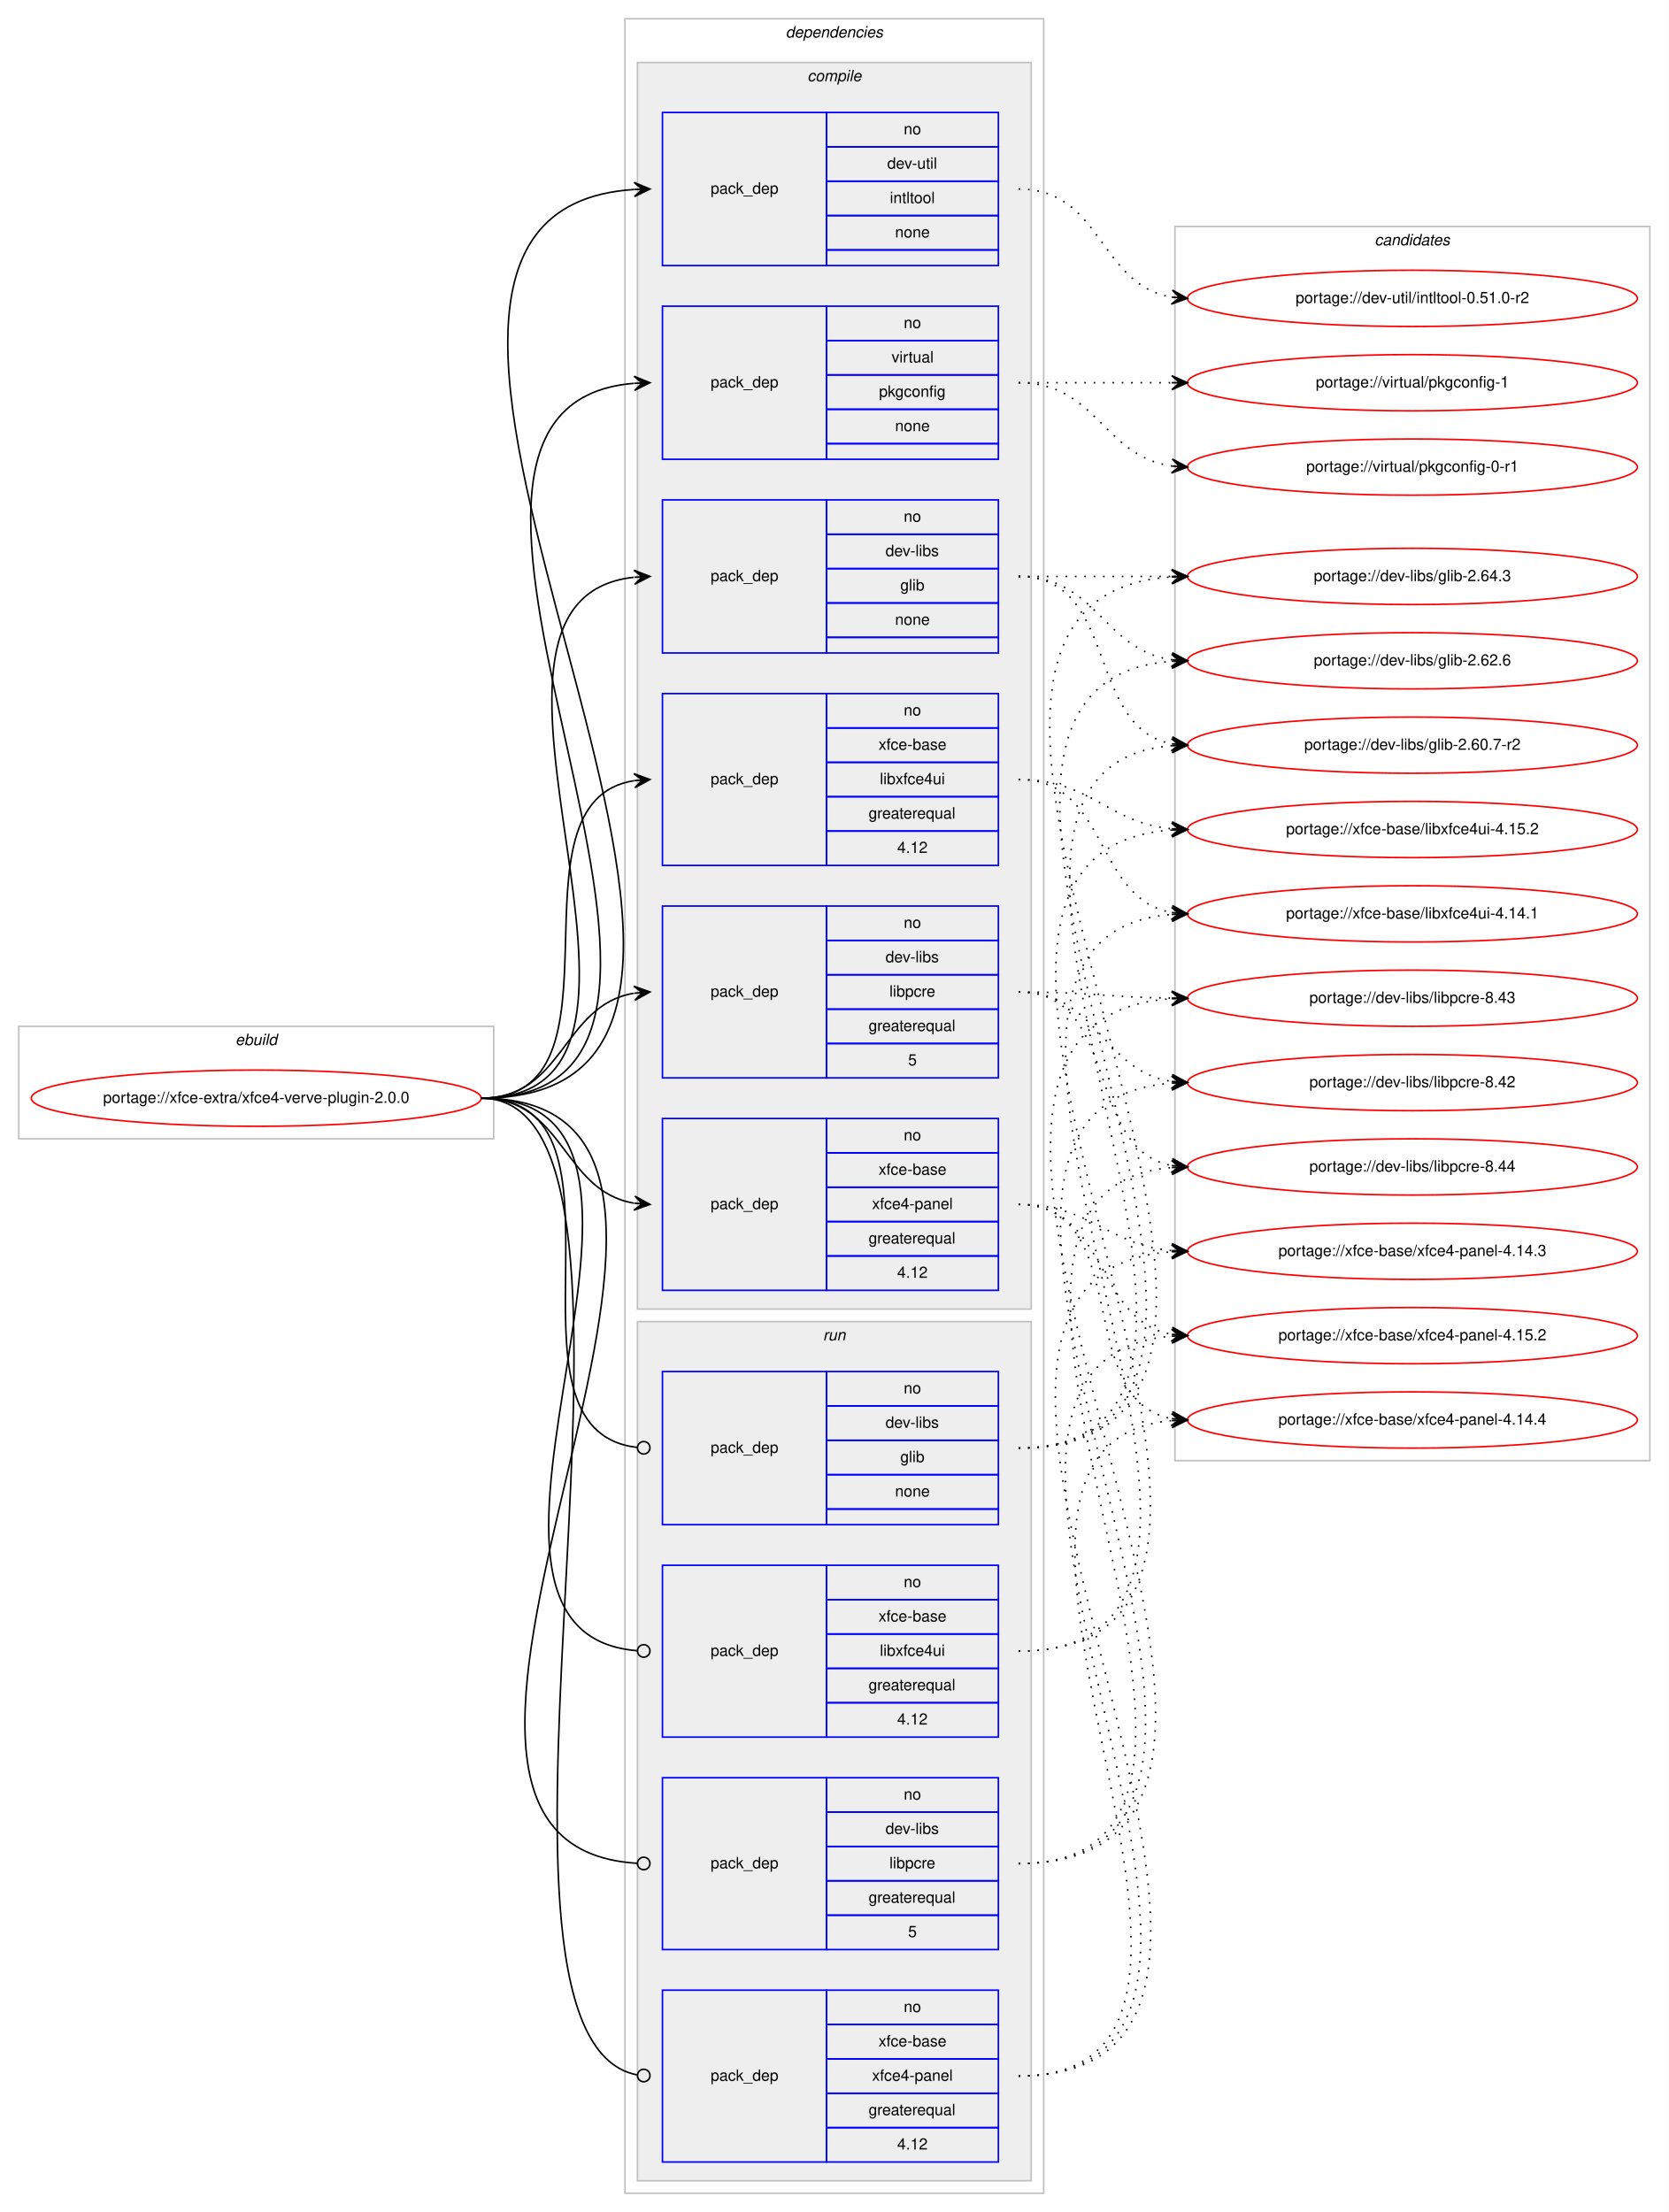
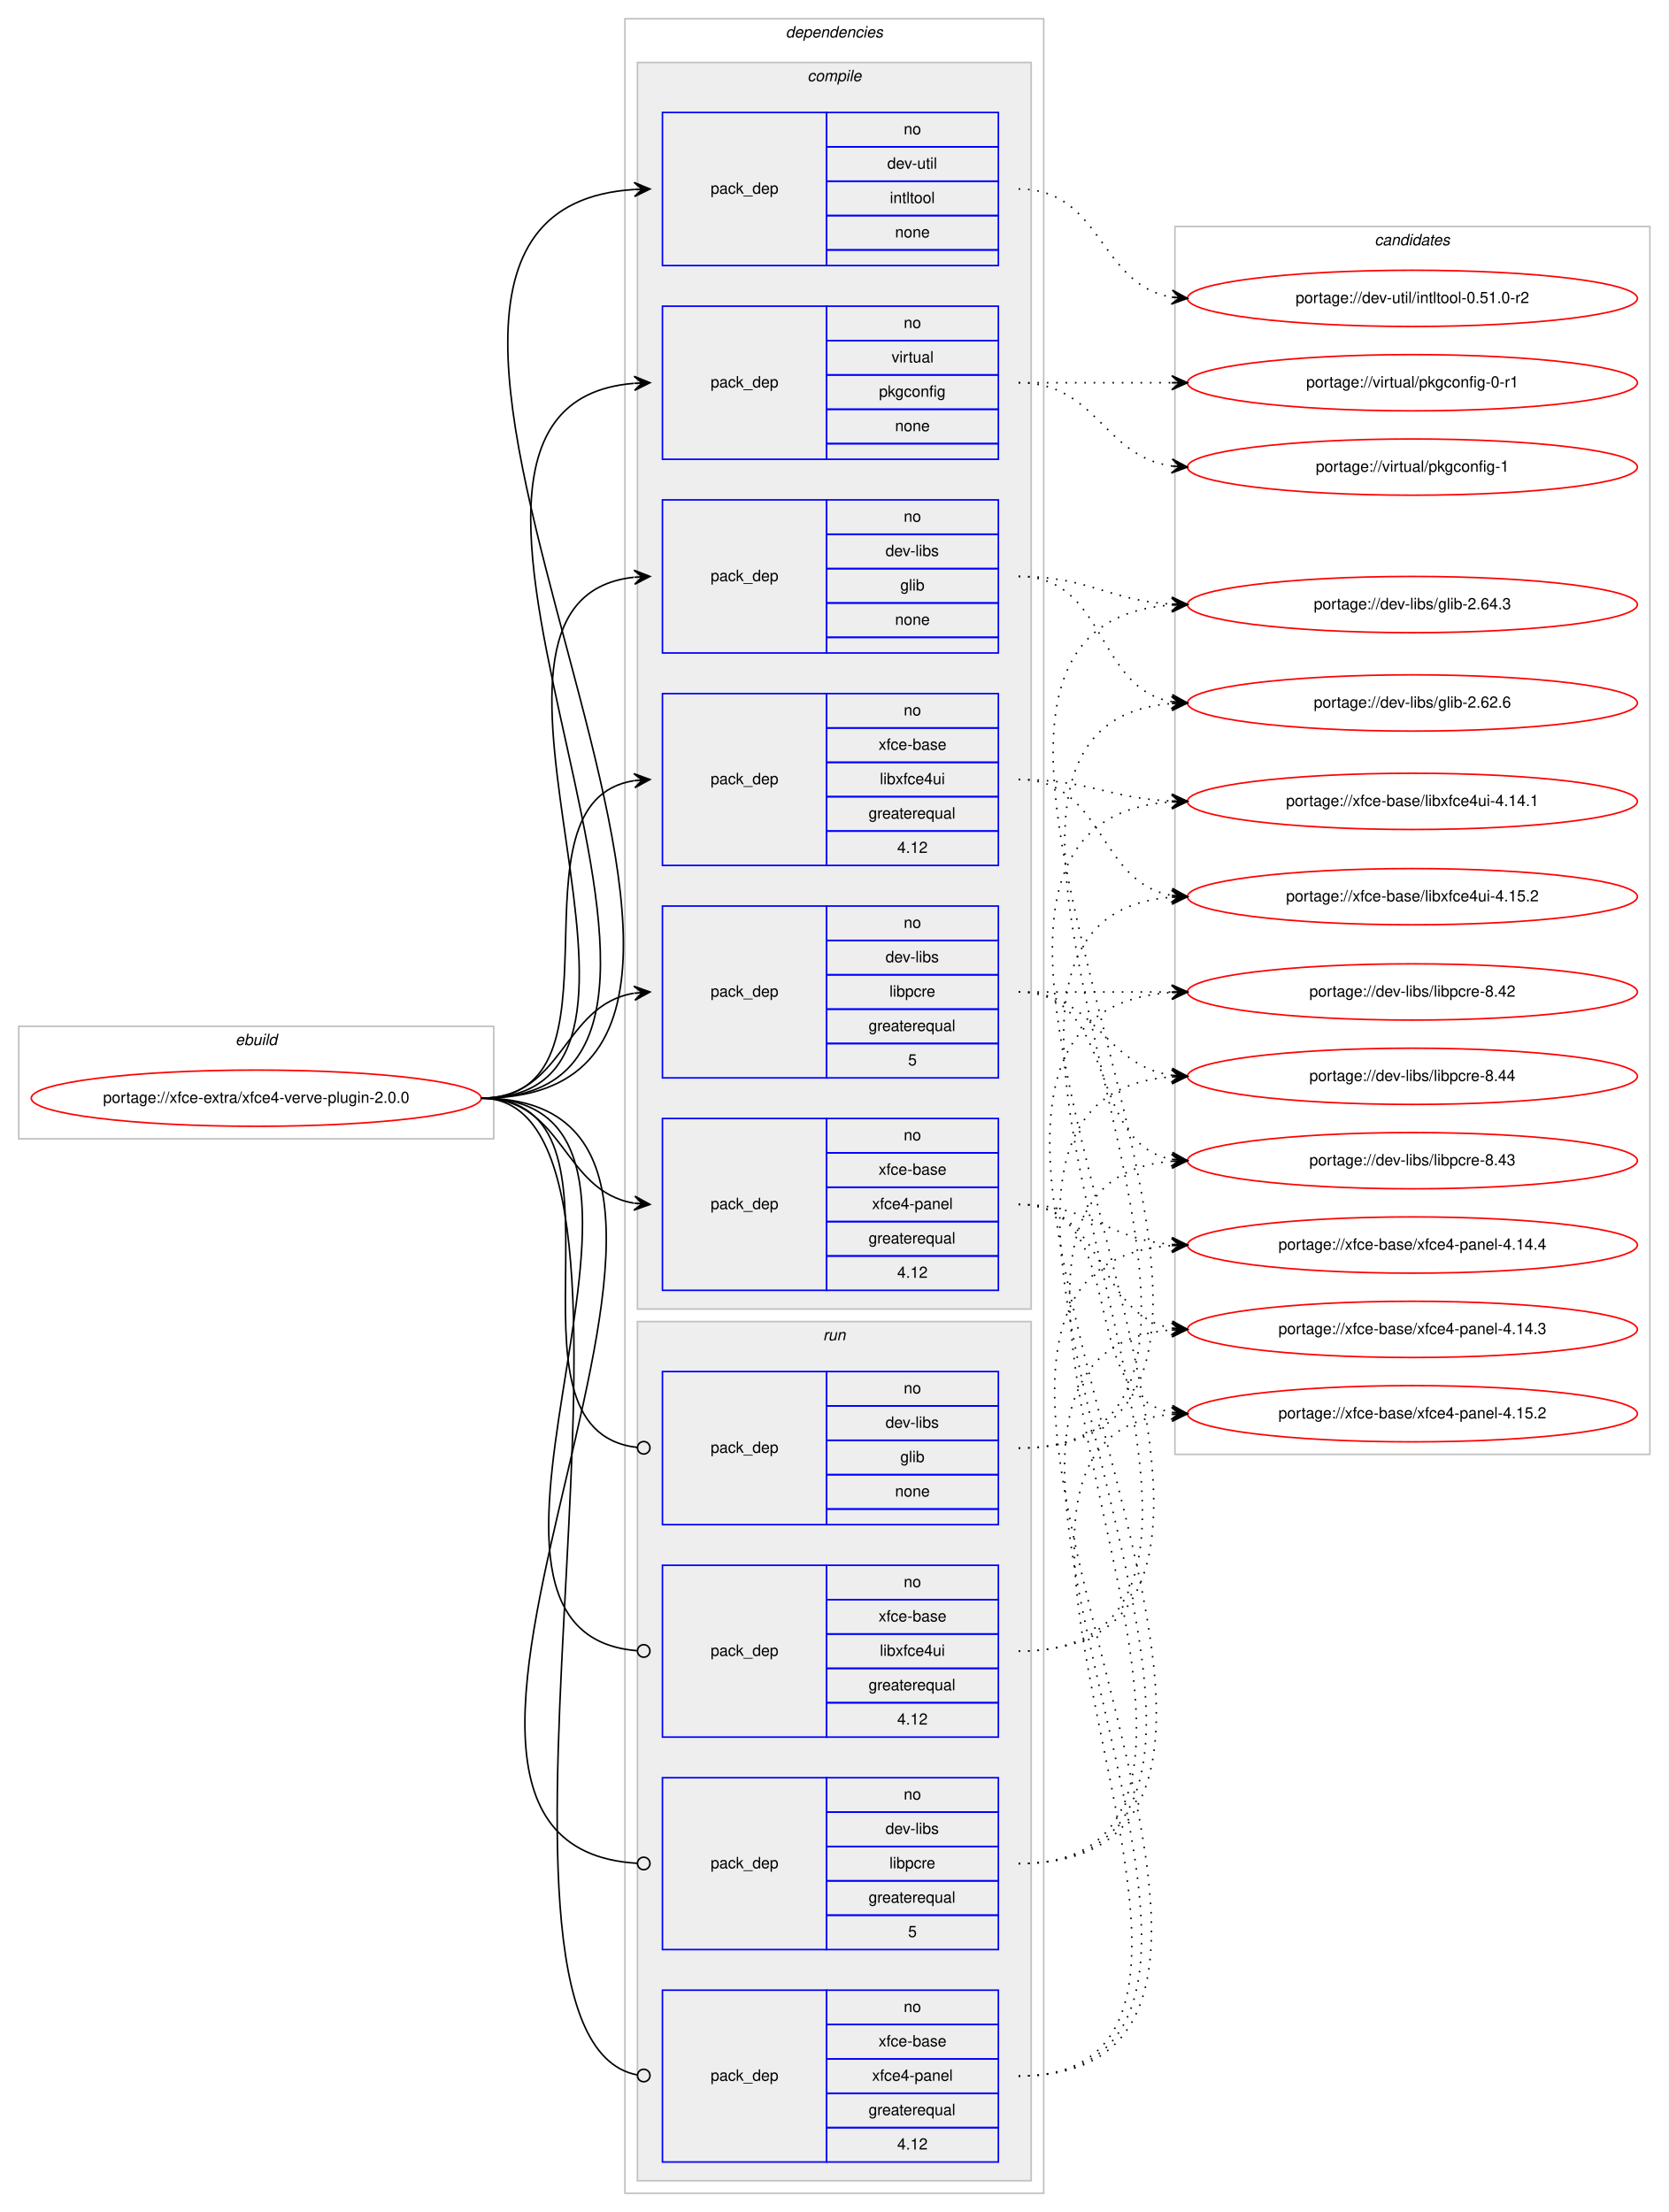
<svg xmlns="http://www.w3.org/2000/svg" xmlns:xlink="http://www.w3.org/1999/xlink" width="1068pt" height="1416pt" viewBox="0.00 0.00 1068.00 1416.00">
  <g id="graph0" class="graph" transform="scale(1 1) rotate(0) translate(4 1412)">
    <polygon fill="#ffffff" stroke="transparent" points="-4,4 -4,-1412 1064,-1412 1064,4 -4,4" />
    <g id="clust1" class="cluster">
      <polygon fill="none" stroke="#c0c0c0" points="8,-683 8,-755 312,-755 312,-683 8,-683" />
      <text text-anchor="start" x="146.663" y="-743" font-family="Helvetica,sans-Serif" font-style="italic" font-size="10.00" fill="#000000">ebuild</text>
    </g>
    <g id="clust2" class="cluster">
      <polygon fill="none" stroke="#c0c0c0" points="396,-8 396,-1400 664,-1400 664,-8 396,-8" />
      <text text-anchor="start" x="498.875" y="-1388" font-family="Helvetica,sans-Serif" font-style="italic" font-size="10.00" fill="#000000">dependencies</text>
    </g>
    <g id="clust3" class="cluster">
      <polygon fill="#eeeeee" stroke="#c0c0c0" points="404,-574 404,-1372 656,-1372 656,-574 404,-574" />
      <text text-anchor="start" x="512.778" y="-1360" font-family="Helvetica,sans-Serif" font-style="italic" font-size="10.00" fill="#000000">compile</text>
    </g>
    <g id="clust11" class="cluster">
      <polygon fill="#eeeeee" stroke="#c0c0c0" points="404,-16 404,-566 656,-566 656,-16 404,-16" />
      <text text-anchor="start" x="522.777" y="-554" font-family="Helvetica,sans-Serif" font-style="italic" font-size="10.00" fill="#000000">run</text>
    </g>
    <g id="clust16" class="cluster">
-       <polygon fill="none" stroke="#c0c0c0" points="748,-477 748,-1267 1052,-1267 1052,-477 748,-477" />
+       <polygon fill="none" stroke="#c0c0c0" points="748,-481 748,-1267 1052,-1267 1052,-481 748,-481" />
      <text text-anchor="start" x="875.824" y="-1255" font-family="Helvetica,sans-Serif" font-style="italic" font-size="10.00" fill="#000000">candidates</text>
    </g>
    <g id="node1" class="node">
      <g id="a_node1">
        <a xlink:href="../xfce-extra/xfce4-verve-plugin-2.0.0.svg" xlink:title="portage://xfce-extra/xfce4-verve-plugin-2.0.0">
          <ellipse fill="none" stroke="#ff0000" cx="160" cy="-709" rx="144" ry="18" />
          <text text-anchor="middle" x="160" y="-706" font-family="Helvetica,sans-Serif" font-size="10.00" fill="#000000">portage://xfce-extra/xfce4-verve-plugin-2.0.0</text>
        </a>
      </g>
    </g>
    <g id="node2" class="node">
      <polygon fill="none" stroke="#0000ff" points="420,-994 420,-1092 525,-1092 525,-994 420,-994" />
      <text text-anchor="start" x="450.823" y="-1040" font-family="Helvetica,sans-Serif" font-size="10.00" fill="#000000">pack_dep</text>
      <polygon fill="none" stroke="#0000ff" points="525,-1070 525,-1092 635,-1092 635,-1070 525,-1070" />
      <text text-anchor="start" x="574.441" y="-1078" font-family="Helvetica,sans-Serif" font-size="10.00" fill="#000000">no</text>
      <polygon fill="none" stroke="#0000ff" points="525,-1048 525,-1070 635,-1070 635,-1048 525,-1048" />
      <text text-anchor="start" x="562.778" y="-1056" font-family="Helvetica,sans-Serif" font-size="10.00" fill="#000000">dev-libs</text>
      <polygon fill="none" stroke="#0000ff" points="525,-1026 525,-1048 635,-1048 635,-1026 525,-1026" />
      <text text-anchor="start" x="572.222" y="-1034" font-family="Helvetica,sans-Serif" font-size="10.00" fill="#000000">glib</text>
      <polygon fill="none" stroke="#0000ff" points="525,-1004 525,-1026 635,-1026 635,-1004 525,-1004" />
      <text text-anchor="start" x="568.882" y="-1012" font-family="Helvetica,sans-Serif" font-size="10.00" fill="#000000">none</text>
      <polygon fill="none" stroke="#0000ff" points="525,-994 525,-1004 635,-1004 635,-994 525,-994" />
    </g>
    <g id="edge1" class="edge">
      <path fill="none" stroke="#000000" d="M304,-709C456.356,-709 265.354,-1027.527 401.615,-1042.458" />
      <polygon fill="#000000" stroke="#000000" points="412,-1043 401.779,-1046.973 407.007,-1042.739 402.014,-1042.479 402.014,-1042.479 402.014,-1042.479 407.007,-1042.739 402.248,-1037.985 412,-1043 412,-1043" />
    </g>
    <g id="node3" class="node">
      <polygon fill="none" stroke="#0000ff" points="420,-722 420,-832 525,-832 525,-722 420,-722" />
      <text text-anchor="start" x="450.823" y="-774" font-family="Helvetica,sans-Serif" font-size="10.00" fill="#000000">pack_dep</text>
      <polygon fill="none" stroke="#0000ff" points="525,-810 525,-832 635,-832 635,-810 525,-810" />
      <text text-anchor="start" x="574.441" y="-818" font-family="Helvetica,sans-Serif" font-size="10.00" fill="#000000">no</text>
      <polygon fill="none" stroke="#0000ff" points="525,-788 525,-810 635,-810 635,-788 525,-788" />
      <text text-anchor="start" x="562.778" y="-796" font-family="Helvetica,sans-Serif" font-size="10.00" fill="#000000">dev-libs</text>
      <polygon fill="none" stroke="#0000ff" points="525,-766 525,-788 635,-788 635,-766 525,-766" />
      <text text-anchor="start" x="565.278" y="-774" font-family="Helvetica,sans-Serif" font-size="10.00" fill="#000000">libpcre</text>
      <polygon fill="none" stroke="#0000ff" points="525,-744 525,-766 635,-766 635,-744 525,-744" />
      <text text-anchor="start" x="551.936" y="-752" font-family="Helvetica,sans-Serif" font-size="10.00" fill="#000000">greaterequal</text>
      <polygon fill="none" stroke="#0000ff" points="525,-722 525,-744 635,-744 635,-722 525,-722" />
      <text text-anchor="start" x="577.221" y="-730" font-family="Helvetica,sans-Serif" font-size="10.00" fill="#000000">5</text>
    </g>
    <g id="edge2" class="edge">
      <path fill="none" stroke="#000000" d="M304,-709C357.066,-709 355.721,-768.517 401.774,-776.189" />
      <polygon fill="#000000" stroke="#000000" points="412,-777 401.675,-780.695 407.016,-776.605 402.031,-776.209 402.031,-776.209 402.031,-776.209 407.016,-776.605 402.387,-771.723 412,-777 412,-777" />
    </g>
    <g id="node4" class="node">
      <polygon fill="none" stroke="#0000ff" points="420,-1242 420,-1340 525,-1340 525,-1242 420,-1242" />
      <text text-anchor="start" x="450.823" y="-1288" font-family="Helvetica,sans-Serif" font-size="10.00" fill="#000000">pack_dep</text>
      <polygon fill="none" stroke="#0000ff" points="525,-1318 525,-1340 635,-1340 635,-1318 525,-1318" />
      <text text-anchor="start" x="574.441" y="-1326" font-family="Helvetica,sans-Serif" font-size="10.00" fill="#000000">no</text>
      <polygon fill="none" stroke="#0000ff" points="525,-1296 525,-1318 635,-1318 635,-1296 525,-1296" />
      <text text-anchor="start" x="563.889" y="-1304" font-family="Helvetica,sans-Serif" font-size="10.00" fill="#000000">dev-util</text>
      <polygon fill="none" stroke="#0000ff" points="525,-1274 525,-1296 635,-1296 635,-1274 525,-1274" />
      <text text-anchor="start" x="565.554" y="-1282" font-family="Helvetica,sans-Serif" font-size="10.00" fill="#000000">intltool</text>
      <polygon fill="none" stroke="#0000ff" points="525,-1252 525,-1274 635,-1274 635,-1252 525,-1252" />
      <text text-anchor="start" x="568.882" y="-1260" font-family="Helvetica,sans-Serif" font-size="10.00" fill="#000000">none</text>
      <polygon fill="none" stroke="#0000ff" points="525,-1242 525,-1252 635,-1252 635,-1242 525,-1242" />
    </g>
    <g id="edge3" class="edge">
      <path fill="none" stroke="#000000" d="M304,-709C563.614,-709 159.825,-1275.755 401.947,-1290.699" />
      <polygon fill="#000000" stroke="#000000" points="412,-1291 401.87,-1295.199 407.002,-1290.85 402.005,-1290.701 402.005,-1290.701 402.005,-1290.701 407.002,-1290.85 402.139,-1286.203 412,-1291 412,-1291" />
    </g>
    <g id="node5" class="node">
      <polygon fill="none" stroke="#0000ff" points="420,-1118 420,-1216 525,-1216 525,-1118 420,-1118" />
      <text text-anchor="start" x="450.823" y="-1164" font-family="Helvetica,sans-Serif" font-size="10.00" fill="#000000">pack_dep</text>
      <polygon fill="none" stroke="#0000ff" points="525,-1194 525,-1216 635,-1216 635,-1194 525,-1194" />
      <text text-anchor="start" x="574.441" y="-1202" font-family="Helvetica,sans-Serif" font-size="10.00" fill="#000000">no</text>
      <polygon fill="none" stroke="#0000ff" points="525,-1172 525,-1194 635,-1194 635,-1172 525,-1172" />
      <text text-anchor="start" x="566.668" y="-1180" font-family="Helvetica,sans-Serif" font-size="10.00" fill="#000000">virtual</text>
      <polygon fill="none" stroke="#0000ff" points="525,-1150 525,-1172 635,-1172 635,-1150 525,-1150" />
      <text text-anchor="start" x="558.604" y="-1158" font-family="Helvetica,sans-Serif" font-size="10.00" fill="#000000">pkgconfig</text>
      <polygon fill="none" stroke="#0000ff" points="525,-1128 525,-1150 635,-1150 635,-1128 525,-1128" />
      <text text-anchor="start" x="568.882" y="-1136" font-family="Helvetica,sans-Serif" font-size="10.00" fill="#000000">none</text>
      <polygon fill="none" stroke="#0000ff" points="525,-1118 525,-1128 635,-1128 635,-1118 525,-1118" />
    </g>
    <g id="edge4" class="edge">
      <path fill="none" stroke="#000000" d="M304,-709C509.564,-709 213.315,-1151.479 401.728,-1166.603" />
      <polygon fill="#000000" stroke="#000000" points="412,-1167 401.834,-1171.111 407.004,-1166.807 402.007,-1166.614 402.007,-1166.614 402.007,-1166.614 407.004,-1166.807 402.181,-1162.117 412,-1167 412,-1167" />
    </g>
    <g id="node6" class="node">
      <polygon fill="none" stroke="#0000ff" points="420,-858 420,-968 525,-968 525,-858 420,-858" />
      <text text-anchor="start" x="450.823" y="-910" font-family="Helvetica,sans-Serif" font-size="10.00" fill="#000000">pack_dep</text>
      <polygon fill="none" stroke="#0000ff" points="525,-946 525,-968 635,-968 635,-946 525,-946" />
      <text text-anchor="start" x="574.441" y="-954" font-family="Helvetica,sans-Serif" font-size="10.00" fill="#000000">no</text>
      <polygon fill="none" stroke="#0000ff" points="525,-924 525,-946 635,-946 635,-924 525,-924" />
      <text text-anchor="start" x="558.328" y="-932" font-family="Helvetica,sans-Serif" font-size="10.00" fill="#000000">xfce-base</text>
      <polygon fill="none" stroke="#0000ff" points="525,-902 525,-924 635,-924 635,-902 525,-902" />
      <text text-anchor="start" x="559.164" y="-910" font-family="Helvetica,sans-Serif" font-size="10.00" fill="#000000">libxfce4ui</text>
      <polygon fill="none" stroke="#0000ff" points="525,-880 525,-902 635,-902 635,-880 525,-880" />
      <text text-anchor="start" x="551.936" y="-888" font-family="Helvetica,sans-Serif" font-size="10.00" fill="#000000">greaterequal</text>
      <polygon fill="none" stroke="#0000ff" points="525,-858 525,-880 635,-880 635,-858 525,-858" />
      <text text-anchor="start" x="570.272" y="-866" font-family="Helvetica,sans-Serif" font-size="10.00" fill="#000000">4.12</text>
    </g>
    <g id="edge5" class="edge">
      <path fill="none" stroke="#000000" d="M304,-709C402.982,-709 315.997,-898.908 401.903,-912.261" />
      <polygon fill="#000000" stroke="#000000" points="412,-913 401.698,-916.758 407.013,-912.635 402.027,-912.27 402.027,-912.27 402.027,-912.27 407.013,-912.635 402.355,-907.782 412,-913 412,-913" />
    </g>
    <g id="node7" class="node">
      <polygon fill="none" stroke="#0000ff" points="420,-586 420,-696 525,-696 525,-586 420,-586" />
      <text text-anchor="start" x="450.823" y="-638" font-family="Helvetica,sans-Serif" font-size="10.00" fill="#000000">pack_dep</text>
      <polygon fill="none" stroke="#0000ff" points="525,-674 525,-696 635,-696 635,-674 525,-674" />
      <text text-anchor="start" x="574.441" y="-682" font-family="Helvetica,sans-Serif" font-size="10.00" fill="#000000">no</text>
      <polygon fill="none" stroke="#0000ff" points="525,-652 525,-674 635,-674 635,-652 525,-652" />
      <text text-anchor="start" x="558.328" y="-660" font-family="Helvetica,sans-Serif" font-size="10.00" fill="#000000">xfce-base</text>
      <polygon fill="none" stroke="#0000ff" points="525,-630 525,-652 635,-652 635,-630 525,-630" />
      <text text-anchor="start" x="554.159" y="-638" font-family="Helvetica,sans-Serif" font-size="10.00" fill="#000000">xfce4-panel</text>
      <polygon fill="none" stroke="#0000ff" points="525,-608 525,-630 635,-630 635,-608 525,-608" />
      <text text-anchor="start" x="551.936" y="-616" font-family="Helvetica,sans-Serif" font-size="10.00" fill="#000000">greaterequal</text>
      <polygon fill="none" stroke="#0000ff" points="525,-586 525,-608 635,-608 635,-586 525,-586" />
      <text text-anchor="start" x="570.272" y="-594" font-family="Helvetica,sans-Serif" font-size="10.00" fill="#000000">4.12</text>
    </g>
    <g id="edge6" class="edge">
      <path fill="none" stroke="#000000" d="M304,-709C357.066,-709 355.721,-649.483 401.774,-641.811" />
      <polygon fill="#000000" stroke="#000000" points="412,-641 402.387,-646.277 407.016,-641.395 402.031,-641.791 402.031,-641.791 402.031,-641.791 407.016,-641.395 401.675,-637.305 412,-641 412,-641" />
    </g>
    <g id="node8" class="node">
      <polygon fill="none" stroke="#0000ff" points="420,-436 420,-534 525,-534 525,-436 420,-436" />
      <text text-anchor="start" x="450.823" y="-482" font-family="Helvetica,sans-Serif" font-size="10.00" fill="#000000">pack_dep</text>
      <polygon fill="none" stroke="#0000ff" points="525,-512 525,-534 635,-534 635,-512 525,-512" />
      <text text-anchor="start" x="574.441" y="-520" font-family="Helvetica,sans-Serif" font-size="10.00" fill="#000000">no</text>
      <polygon fill="none" stroke="#0000ff" points="525,-490 525,-512 635,-512 635,-490 525,-490" />
      <text text-anchor="start" x="562.778" y="-498" font-family="Helvetica,sans-Serif" font-size="10.00" fill="#000000">dev-libs</text>
      <polygon fill="none" stroke="#0000ff" points="525,-468 525,-490 635,-490 635,-468 525,-468" />
      <text text-anchor="start" x="572.222" y="-476" font-family="Helvetica,sans-Serif" font-size="10.00" fill="#000000">glib</text>
      <polygon fill="none" stroke="#0000ff" points="525,-446 525,-468 635,-468 635,-446 525,-446" />
      <text text-anchor="start" x="568.882" y="-454" font-family="Helvetica,sans-Serif" font-size="10.00" fill="#000000">none</text>
      <polygon fill="none" stroke="#0000ff" points="525,-436 525,-446 635,-446 635,-436 525,-436" />
    </g>
    <g id="edge7" class="edge">
      <path fill="none" stroke="#000000" d="M304,-709C411.717,-709 307.074,-496.231 404.006,-485.426" />
      <ellipse fill="none" stroke="#000000" cx="408.006" cy="-485.213" rx="4" ry="4" />
    </g>
    <g id="node9" class="node">
      <polygon fill="none" stroke="#0000ff" points="420,-164 420,-274 525,-274 525,-164 420,-164" />
      <text text-anchor="start" x="450.823" y="-216" font-family="Helvetica,sans-Serif" font-size="10.00" fill="#000000">pack_dep</text>
      <polygon fill="none" stroke="#0000ff" points="525,-252 525,-274 635,-274 635,-252 525,-252" />
      <text text-anchor="start" x="574.441" y="-260" font-family="Helvetica,sans-Serif" font-size="10.00" fill="#000000">no</text>
      <polygon fill="none" stroke="#0000ff" points="525,-230 525,-252 635,-252 635,-230 525,-230" />
      <text text-anchor="start" x="562.778" y="-238" font-family="Helvetica,sans-Serif" font-size="10.00" fill="#000000">dev-libs</text>
      <polygon fill="none" stroke="#0000ff" points="525,-208 525,-230 635,-230 635,-208 525,-208" />
      <text text-anchor="start" x="565.278" y="-216" font-family="Helvetica,sans-Serif" font-size="10.00" fill="#000000">libpcre</text>
      <polygon fill="none" stroke="#0000ff" points="525,-186 525,-208 635,-208 635,-186 525,-186" />
      <text text-anchor="start" x="551.936" y="-194" font-family="Helvetica,sans-Serif" font-size="10.00" fill="#000000">greaterequal</text>
      <polygon fill="none" stroke="#0000ff" points="525,-164 525,-186 635,-186 635,-164 525,-164" />
      <text text-anchor="start" x="577.221" y="-172" font-family="Helvetica,sans-Serif" font-size="10.00" fill="#000000">5</text>
    </g>
    <g id="edge8" class="edge">
      <path fill="none" stroke="#000000" d="M304,-709C524.174,-709 197.487,-231.362 403.776,-219.235" />
      <ellipse fill="none" stroke="#000000" cx="408.002" cy="-219.114" rx="4" ry="4" />
    </g>
    <g id="node10" class="node">
      <polygon fill="none" stroke="#0000ff" points="420,-300 420,-410 525,-410 525,-300 420,-300" />
      <text text-anchor="start" x="450.823" y="-352" font-family="Helvetica,sans-Serif" font-size="10.00" fill="#000000">pack_dep</text>
      <polygon fill="none" stroke="#0000ff" points="525,-388 525,-410 635,-410 635,-388 525,-388" />
      <text text-anchor="start" x="574.441" y="-396" font-family="Helvetica,sans-Serif" font-size="10.00" fill="#000000">no</text>
      <polygon fill="none" stroke="#0000ff" points="525,-366 525,-388 635,-388 635,-366 525,-366" />
      <text text-anchor="start" x="558.328" y="-374" font-family="Helvetica,sans-Serif" font-size="10.00" fill="#000000">xfce-base</text>
      <polygon fill="none" stroke="#0000ff" points="525,-344 525,-366 635,-366 635,-344 525,-344" />
      <text text-anchor="start" x="559.164" y="-352" font-family="Helvetica,sans-Serif" font-size="10.00" fill="#000000">libxfce4ui</text>
      <polygon fill="none" stroke="#0000ff" points="525,-322 525,-344 635,-344 635,-322 525,-322" />
      <text text-anchor="start" x="551.936" y="-330" font-family="Helvetica,sans-Serif" font-size="10.00" fill="#000000">greaterequal</text>
      <polygon fill="none" stroke="#0000ff" points="525,-300 525,-322 635,-322 635,-300 525,-300" />
      <text text-anchor="start" x="570.272" y="-308" font-family="Helvetica,sans-Serif" font-size="10.00" fill="#000000">4.12</text>
    </g>
    <g id="edge9" class="edge">
      <path fill="none" stroke="#000000" d="M304,-709C465.601,-709 255.157,-367.336 403.679,-355.324" />
      <ellipse fill="none" stroke="#000000" cx="408.003" cy="-355.156" rx="4" ry="4" />
    </g>
    <g id="node11" class="node">
      <polygon fill="none" stroke="#0000ff" points="420,-28 420,-138 525,-138 525,-28 420,-28" />
      <text text-anchor="start" x="450.823" y="-80" font-family="Helvetica,sans-Serif" font-size="10.00" fill="#000000">pack_dep</text>
      <polygon fill="none" stroke="#0000ff" points="525,-116 525,-138 635,-138 635,-116 525,-116" />
      <text text-anchor="start" x="574.441" y="-124" font-family="Helvetica,sans-Serif" font-size="10.00" fill="#000000">no</text>
      <polygon fill="none" stroke="#0000ff" points="525,-94 525,-116 635,-116 635,-94 525,-94" />
      <text text-anchor="start" x="558.328" y="-102" font-family="Helvetica,sans-Serif" font-size="10.00" fill="#000000">xfce-base</text>
      <polygon fill="none" stroke="#0000ff" points="525,-72 525,-94 635,-94 635,-72 525,-72" />
      <text text-anchor="start" x="554.159" y="-80" font-family="Helvetica,sans-Serif" font-size="10.00" fill="#000000">xfce4-panel</text>
      <polygon fill="none" stroke="#0000ff" points="525,-50 525,-72 635,-72 635,-50 525,-50" />
      <text text-anchor="start" x="551.936" y="-58" font-family="Helvetica,sans-Serif" font-size="10.00" fill="#000000">greaterequal</text>
      <polygon fill="none" stroke="#0000ff" points="525,-28 525,-50 635,-50 635,-28 525,-28" />
      <text text-anchor="start" x="570.272" y="-36" font-family="Helvetica,sans-Serif" font-size="10.00" fill="#000000">4.12</text>
    </g>
    <g id="edge10" class="edge">
      <path fill="none" stroke="#000000" d="M304,-709C442.271,-709 277.851,-108.412 403.708,-83.779" />
      <ellipse fill="none" stroke="#000000" cx="408.017" cy="-83.374" rx="4" ry="4" />
    </g>
    <g id="node12" class="node">
      <g id="a_node12">
        <a xlink:href="../dev-libs/glib-2.64.3.svg" xlink:title="portage://dev-libs/glib-2.64.3">
-           <ellipse fill="none" stroke="#ff0000" cx="900" cy="-1043" rx="144" ry="18" />
-           <text text-anchor="middle" x="900" y="-1040" font-family="Helvetica,sans-Serif" font-size="10.00" fill="#000000">portage://dev-libs/glib-2.64.3</text>
+           <ellipse fill="none" stroke="#ff0000" cx="900" cy="-1025" rx="144" ry="18" />
+           <text text-anchor="middle" x="900" y="-1022" font-family="Helvetica,sans-Serif" font-size="10.00" fill="#000000">portage://dev-libs/glib-2.64.3</text>
        </a>
      </g>
    </g>
    <g id="edge11" class="edge">
-       <path fill="none" stroke="#000000" stroke-dasharray="1,5" d="M648,-1043C692.438,-1043 706.02,-1043 745.878,-1043" />
-       <polygon fill="#000000" stroke="#000000" points="756,-1043 746,-1047.5 751,-1043 746,-1043 746,-1043 746,-1043 751,-1043 746,-1038.5 756,-1043 756,-1043" />
+       <path fill="none" stroke="#000000" stroke-dasharray="1,5" d="M648,-1043C693.051,-1043 705.544,-1027.573 745.762,-1025.283" />
+       <polygon fill="#000000" stroke="#000000" points="756,-1025 746.128,-1029.774 751.002,-1025.138 746.004,-1025.276 746.004,-1025.276 746.004,-1025.276 751.002,-1025.138 745.88,-1020.778 756,-1025 756,-1025" />
    </g>
    <g id="node13" class="node">
      <g id="a_node13">
        <a xlink:href="../dev-libs/glib-2.62.6.svg" xlink:title="portage://dev-libs/glib-2.62.6">
-           <ellipse fill="none" stroke="#ff0000" cx="900" cy="-989" rx="144" ry="18" />
-           <text text-anchor="middle" x="900" y="-986" font-family="Helvetica,sans-Serif" font-size="10.00" fill="#000000">portage://dev-libs/glib-2.62.6</text>
+           <ellipse fill="none" stroke="#ff0000" cx="900" cy="-962" rx="144" ry="18" />
+           <text text-anchor="middle" x="900" y="-959" font-family="Helvetica,sans-Serif" font-size="10.00" fill="#000000">portage://dev-libs/glib-2.62.6</text>
        </a>
      </g>
    </g>
    <g id="edge12" class="edge">
-       <path fill="none" stroke="#000000" stroke-dasharray="1,5" d="M648,-1043C698.102,-1043 702.012,-995.934 745.979,-989.683" />
-       <polygon fill="#000000" stroke="#000000" points="756,-989 746.329,-994.169 751.012,-989.34 746.023,-989.68 746.023,-989.68 746.023,-989.68 751.012,-989.34 745.717,-985.19 756,-989 756,-989" />
+       <path fill="none" stroke="#000000" stroke-dasharray="1,5" d="M648,-1043C704.367,-1043 697.189,-971.512 745.861,-962.855" />
+       <polygon fill="#000000" stroke="#000000" points="756,-962 746.413,-967.324 751.018,-962.42 746.035,-962.84 746.035,-962.84 746.035,-962.84 751.018,-962.42 745.657,-958.356 756,-962 756,-962" />
    </g>
    <g id="node14" class="node">
      <g id="a_node14">
-         <a xlink:href="../dev-libs/glib-2.60.7-r2.svg" xlink:title="portage://dev-libs/glib-2.60.7-r2">
-           <ellipse fill="none" stroke="#ff0000" cx="900" cy="-935" rx="144" ry="18" />
-           <text text-anchor="middle" x="900" y="-932" font-family="Helvetica,sans-Serif" font-size="10.00" fill="#000000">portage://dev-libs/glib-2.60.7-r2</text>
+         <a xlink:href="../dev-libs/libpcre-8.44.svg" xlink:title="portage://dev-libs/libpcre-8.44">
+           <ellipse fill="none" stroke="#ff0000" cx="900" cy="-723" rx="144" ry="18" />
+           <text text-anchor="middle" x="900" y="-720" font-family="Helvetica,sans-Serif" font-size="10.00" fill="#000000">portage://dev-libs/libpcre-8.44</text>
        </a>
      </g>
    </g>
    <g id="edge13" class="edge">
-       <path fill="none" stroke="#000000" stroke-dasharray="1,5" d="M648,-1043C712.303,-1043 690.78,-946.09 746.031,-935.869" />
-       <polygon fill="#000000" stroke="#000000" points="756,-935 746.429,-940.352 751.019,-935.434 746.038,-935.869 746.038,-935.869 746.038,-935.869 751.019,-935.434 745.647,-931.386 756,-935 756,-935" />
+       <path fill="none" stroke="#000000" stroke-dasharray="1,5" d="M648,-777C698.102,-777 702.012,-729.934 745.979,-723.683" />
+       <polygon fill="#000000" stroke="#000000" points="756,-723 746.329,-728.169 751.012,-723.34 746.023,-723.68 746.023,-723.68 746.023,-723.68 751.012,-723.34 745.717,-719.19 756,-723 756,-723" />
    </g>
    <g id="node15" class="node">
      <g id="a_node15">
-         <a xlink:href="../dev-libs/libpcre-8.44.svg" xlink:title="portage://dev-libs/libpcre-8.44">
-           <ellipse fill="none" stroke="#ff0000" cx="900" cy="-665" rx="144" ry="18" />
-           <text text-anchor="middle" x="900" y="-662" font-family="Helvetica,sans-Serif" font-size="10.00" fill="#000000">portage://dev-libs/libpcre-8.44</text>
+         <a xlink:href="../dev-libs/libpcre-8.43.svg" xlink:title="portage://dev-libs/libpcre-8.43">
+           <ellipse fill="none" stroke="#ff0000" cx="900" cy="-669" rx="144" ry="18" />
+           <text text-anchor="middle" x="900" y="-666" font-family="Helvetica,sans-Serif" font-size="10.00" fill="#000000">portage://dev-libs/libpcre-8.43</text>
        </a>
      </g>
    </g>
    <g id="edge14" class="edge">
-       <path fill="none" stroke="#000000" stroke-dasharray="1,5" d="M648,-777C713.504,-777 689.769,-676.501 745.861,-665.902" />
-       <polygon fill="#000000" stroke="#000000" points="756,-665 746.438,-670.368 751.02,-665.443 746.039,-665.886 746.039,-665.886 746.039,-665.886 751.02,-665.443 745.641,-661.403 756,-665 756,-665" />
+       <path fill="none" stroke="#000000" stroke-dasharray="1,5" d="M648,-777C712.303,-777 690.78,-680.09 746.031,-669.869" />
+       <polygon fill="#000000" stroke="#000000" points="756,-669 746.429,-674.352 751.019,-669.434 746.038,-669.869 746.038,-669.869 746.038,-669.869 751.019,-669.434 745.647,-665.386 756,-669 756,-669" />
    </g>
    <g id="node16" class="node">
      <g id="a_node16">
-         <a xlink:href="../dev-libs/libpcre-8.43.svg" xlink:title="portage://dev-libs/libpcre-8.43">
-           <ellipse fill="none" stroke="#ff0000" cx="900" cy="-773" rx="144" ry="18" />
-           <text text-anchor="middle" x="900" y="-770" font-family="Helvetica,sans-Serif" font-size="10.00" fill="#000000">portage://dev-libs/libpcre-8.43</text>
+         <a xlink:href="../dev-libs/libpcre-8.42.svg" xlink:title="portage://dev-libs/libpcre-8.42">
+           <ellipse fill="none" stroke="#ff0000" cx="900" cy="-777" rx="144" ry="18" />
+           <text text-anchor="middle" x="900" y="-774" font-family="Helvetica,sans-Serif" font-size="10.00" fill="#000000">portage://dev-libs/libpcre-8.42</text>
        </a>
      </g>
    </g>
    <g id="edge15" class="edge">
-       <path fill="none" stroke="#000000" stroke-dasharray="1,5" d="M648,-777C692.468,-777 705.997,-773.572 745.872,-773.063" />
-       <polygon fill="#000000" stroke="#000000" points="756,-773 746.028,-777.562 751,-773.031 746,-773.062 746,-773.062 746,-773.062 751,-773.031 745.972,-768.562 756,-773 756,-773" />
+       <path fill="none" stroke="#000000" stroke-dasharray="1,5" d="M648,-777C692.438,-777 706.02,-777 745.878,-777" />
+       <polygon fill="#000000" stroke="#000000" points="756,-777 746,-781.5 751,-777 746,-777 746,-777 746,-777 751,-777 746,-772.5 756,-777 756,-777" />
    </g>
    <g id="node17" class="node">
      <g id="a_node17">
-         <a xlink:href="../dev-libs/libpcre-8.42.svg" xlink:title="portage://dev-libs/libpcre-8.42">
-           <ellipse fill="none" stroke="#ff0000" cx="900" cy="-719" rx="144" ry="18" />
-           <text text-anchor="middle" x="900" y="-716" font-family="Helvetica,sans-Serif" font-size="10.00" fill="#000000">portage://dev-libs/libpcre-8.42</text>
-         </a>
-       </g>
-     </g>
-     <g id="edge16" class="edge">
-       <path fill="none" stroke="#000000" stroke-dasharray="1,5" d="M648,-777C698.866,-777 701.4,-726.447 745.847,-719.733" />
-       <polygon fill="#000000" stroke="#000000" points="756,-719 746.35,-724.209 751.013,-719.36 746.026,-719.721 746.026,-719.721 746.026,-719.721 751.013,-719.36 745.702,-715.232 756,-719 756,-719" />
-     </g>
-     <g id="node18" class="node">
-       <g id="a_node18">
        <a xlink:href="../dev-util/intltool-0.51.0-r2.svg" xlink:title="portage://dev-util/intltool-0.51.0-r2">
          <ellipse fill="none" stroke="#ff0000" cx="900" cy="-1221" rx="144" ry="18" />
          <text text-anchor="middle" x="900" y="-1218" font-family="Helvetica,sans-Serif" font-size="10.00" fill="#000000">portage://dev-util/intltool-0.51.0-r2</text>
        </a>
      </g>
    </g>
-     <g id="edge17" class="edge">
+     <g id="edge16" class="edge">
      <path fill="none" stroke="#000000" stroke-dasharray="1,5" d="M648,-1291C701.625,-1291 699.351,-1229.477 745.989,-1221.786" />
      <polygon fill="#000000" stroke="#000000" points="756,-1221 746.383,-1226.269 751.015,-1221.391 746.031,-1221.783 746.031,-1221.783 746.031,-1221.783 751.015,-1221.391 745.678,-1217.297 756,-1221 756,-1221" />
    </g>
+     <g id="node18" class="node">
+       <g id="a_node18">
+         <a xlink:href="../virtual/pkgconfig-1.svg" xlink:title="portage://virtual/pkgconfig-1">
+           <ellipse fill="none" stroke="#ff0000" cx="900" cy="-1113" rx="144" ry="18" />
+           <text text-anchor="middle" x="900" y="-1110" font-family="Helvetica,sans-Serif" font-size="10.00" fill="#000000">portage://virtual/pkgconfig-1</text>
+         </a>
+       </g>
+     </g>
+     <g id="edge17" class="edge">
+       <path fill="none" stroke="#000000" stroke-dasharray="1,5" d="M648,-1167C698.102,-1167 702.012,-1119.934 745.979,-1113.683" />
+       <polygon fill="#000000" stroke="#000000" points="756,-1113 746.329,-1118.169 751.012,-1113.34 746.023,-1113.68 746.023,-1113.68 746.023,-1113.68 751.012,-1113.34 745.717,-1109.19 756,-1113 756,-1113" />
+     </g>
    <g id="node19" class="node">
      <g id="a_node19">
-         <a xlink:href="../virtual/pkgconfig-1.svg" xlink:title="portage://virtual/pkgconfig-1">
+         <a xlink:href="../virtual/pkgconfig-0-r1.svg" xlink:title="portage://virtual/pkgconfig-0-r1">
          <ellipse fill="none" stroke="#ff0000" cx="900" cy="-1167" rx="144" ry="18" />
-           <text text-anchor="middle" x="900" y="-1164" font-family="Helvetica,sans-Serif" font-size="10.00" fill="#000000">portage://virtual/pkgconfig-1</text>
+           <text text-anchor="middle" x="900" y="-1164" font-family="Helvetica,sans-Serif" font-size="10.00" fill="#000000">portage://virtual/pkgconfig-0-r1</text>
        </a>
      </g>
    </g>
    <g id="edge18" class="edge">
      <path fill="none" stroke="#000000" stroke-dasharray="1,5" d="M648,-1167C692.438,-1167 706.02,-1167 745.878,-1167" />
      <polygon fill="#000000" stroke="#000000" points="756,-1167 746,-1171.5 751,-1167 746,-1167 746,-1167 746,-1167 751,-1167 746,-1162.5 756,-1167 756,-1167" />
    </g>
    <g id="node20" class="node">
      <g id="a_node20">
-         <a xlink:href="../virtual/pkgconfig-0-r1.svg" xlink:title="portage://virtual/pkgconfig-0-r1">
-           <ellipse fill="none" stroke="#ff0000" cx="900" cy="-1113" rx="144" ry="18" />
-           <text text-anchor="middle" x="900" y="-1110" font-family="Helvetica,sans-Serif" font-size="10.00" fill="#000000">portage://virtual/pkgconfig-0-r1</text>
+         <a xlink:href="../xfce-base/libxfce4ui-4.15.2.svg" xlink:title="portage://xfce-base/libxfce4ui-4.15.2">
+           <ellipse fill="none" stroke="#ff0000" cx="900" cy="-838" rx="144" ry="18" />
+           <text text-anchor="middle" x="900" y="-835" font-family="Helvetica,sans-Serif" font-size="10.00" fill="#000000">portage://xfce-base/libxfce4ui-4.15.2</text>
        </a>
      </g>
    </g>
    <g id="edge19" class="edge">
-       <path fill="none" stroke="#000000" stroke-dasharray="1,5" d="M648,-1167C698.102,-1167 702.012,-1119.934 745.979,-1113.683" />
-       <polygon fill="#000000" stroke="#000000" points="756,-1113 746.329,-1118.169 751.012,-1113.34 746.023,-1113.68 746.023,-1113.68 746.023,-1113.68 751.012,-1113.34 745.717,-1109.19 756,-1113 756,-1113" />
+       <path fill="none" stroke="#000000" stroke-dasharray="1,5" d="M648,-913C702.787,-913 698.408,-847.082 745.799,-838.842" />
+       <polygon fill="#000000" stroke="#000000" points="756,-838 746.404,-843.308 751.017,-838.412 746.034,-838.823 746.034,-838.823 746.034,-838.823 751.017,-838.412 745.664,-834.338 756,-838 756,-838" />
    </g>
    <g id="node21" class="node">
      <g id="a_node21">
-         <a xlink:href="../xfce-base/libxfce4ui-4.15.2.svg" xlink:title="portage://xfce-base/libxfce4ui-4.15.2">
-           <ellipse fill="none" stroke="#ff0000" cx="900" cy="-881" rx="144" ry="18" />
-           <text text-anchor="middle" x="900" y="-878" font-family="Helvetica,sans-Serif" font-size="10.00" fill="#000000">portage://xfce-base/libxfce4ui-4.15.2</text>
+         <a xlink:href="../xfce-base/libxfce4ui-4.14.1.svg" xlink:title="portage://xfce-base/libxfce4ui-4.14.1">
+           <ellipse fill="none" stroke="#ff0000" cx="900" cy="-899" rx="144" ry="18" />
+           <text text-anchor="middle" x="900" y="-896" font-family="Helvetica,sans-Serif" font-size="10.00" fill="#000000">portage://xfce-base/libxfce4ui-4.14.1</text>
        </a>
      </g>
    </g>
    <g id="edge20" class="edge">
-       <path fill="none" stroke="#000000" stroke-dasharray="1,5" d="M648,-913C694.445,-913 704.579,-885.458 745.776,-881.477" />
-       <polygon fill="#000000" stroke="#000000" points="756,-881 746.221,-885.961 751.005,-881.233 746.011,-881.466 746.011,-881.466 746.011,-881.466 751.005,-881.233 745.801,-876.971 756,-881 756,-881" />
+       <path fill="none" stroke="#000000" stroke-dasharray="1,5" d="M648,-913C692.809,-913 705.731,-901.001 745.808,-899.22" />
+       <polygon fill="#000000" stroke="#000000" points="756,-899 746.099,-903.715 751.001,-899.108 746.002,-899.216 746.002,-899.216 746.002,-899.216 751.001,-899.108 745.905,-894.717 756,-899 756,-899" />
    </g>
    <g id="node22" class="node">
      <g id="a_node22">
-         <a xlink:href="../xfce-base/libxfce4ui-4.14.1.svg" xlink:title="portage://xfce-base/libxfce4ui-4.14.1">
-           <ellipse fill="none" stroke="#ff0000" cx="900" cy="-827" rx="144" ry="18" />
-           <text text-anchor="middle" x="900" y="-824" font-family="Helvetica,sans-Serif" font-size="10.00" fill="#000000">portage://xfce-base/libxfce4ui-4.14.1</text>
+         <a xlink:href="../xfce-base/xfce4-panel-4.15.2.svg" xlink:title="portage://xfce-base/xfce4-panel-4.15.2">
+           <ellipse fill="none" stroke="#ff0000" cx="900" cy="-507" rx="144" ry="18" />
+           <text text-anchor="middle" x="900" y="-504" font-family="Helvetica,sans-Serif" font-size="10.00" fill="#000000">portage://xfce-base/xfce4-panel-4.15.2</text>
        </a>
      </g>
    </g>
    <g id="edge21" class="edge">
-       <path fill="none" stroke="#000000" stroke-dasharray="1,5" d="M648,-913C705.764,-913 696.105,-836.783 745.967,-827.851" />
-       <polygon fill="#000000" stroke="#000000" points="756,-827 746.416,-832.329 751.018,-827.423 746.036,-827.845 746.036,-827.845 746.036,-827.845 751.018,-827.423 745.655,-823.361 756,-827 756,-827" />
+       <path fill="none" stroke="#000000" stroke-dasharray="1,5" d="M648,-641C720.905,-641 683.459,-519.268 746.019,-507.856" />
+       <polygon fill="#000000" stroke="#000000" points="756,-507 746.421,-512.338 751.018,-507.427 746.037,-507.854 746.037,-507.854 746.037,-507.854 751.018,-507.427 745.652,-503.371 756,-507 756,-507" />
    </g>
    <g id="node23" class="node">
      <g id="a_node23">
-         <a xlink:href="../xfce-base/xfce4-panel-4.15.2.svg" xlink:title="portage://xfce-base/xfce4-panel-4.15.2">
-           <ellipse fill="none" stroke="#ff0000" cx="900" cy="-557" rx="144" ry="18" />
-           <text text-anchor="middle" x="900" y="-554" font-family="Helvetica,sans-Serif" font-size="10.00" fill="#000000">portage://xfce-base/xfce4-panel-4.15.2</text>
+         <a xlink:href="../xfce-base/xfce4-panel-4.14.4.svg" xlink:title="portage://xfce-base/xfce4-panel-4.14.4">
+           <ellipse fill="none" stroke="#ff0000" cx="900" cy="-615" rx="144" ry="18" />
+           <text text-anchor="middle" x="900" y="-612" font-family="Helvetica,sans-Serif" font-size="10.00" fill="#000000">portage://xfce-base/xfce4-panel-4.14.4</text>
        </a>
      </g>
    </g>
    <g id="edge22" class="edge">
-       <path fill="none" stroke="#000000" stroke-dasharray="1,5" d="M648,-641C705.128,-641 696.567,-566.864 745.74,-557.886" />
-       <polygon fill="#000000" stroke="#000000" points="756,-557 746.424,-562.344 751.019,-557.431 746.037,-557.861 746.037,-557.861 746.037,-557.861 751.019,-557.431 745.65,-553.378 756,-557 756,-557" />
+       <path fill="none" stroke="#000000" stroke-dasharray="1,5" d="M648,-641C693.803,-641 705.081,-618.622 745.895,-615.388" />
+       <polygon fill="#000000" stroke="#000000" points="756,-615 746.18,-619.88 751.004,-615.192 746.007,-615.384 746.007,-615.384 746.007,-615.384 751.004,-615.192 745.835,-610.887 756,-615 756,-615" />
    </g>
    <g id="node24" class="node">
      <g id="a_node24">
-         <a xlink:href="../xfce-base/xfce4-panel-4.14.4.svg" xlink:title="portage://xfce-base/xfce4-panel-4.14.4">
-           <ellipse fill="none" stroke="#ff0000" cx="900" cy="-503" rx="144" ry="18" />
-           <text text-anchor="middle" x="900" y="-500" font-family="Helvetica,sans-Serif" font-size="10.00" fill="#000000">portage://xfce-base/xfce4-panel-4.14.4</text>
+         <a xlink:href="../xfce-base/xfce4-panel-4.14.3.svg" xlink:title="portage://xfce-base/xfce4-panel-4.14.3">
+           <ellipse fill="none" stroke="#ff0000" cx="900" cy="-561" rx="144" ry="18" />
+           <text text-anchor="middle" x="900" y="-558" font-family="Helvetica,sans-Serif" font-size="10.00" fill="#000000">portage://xfce-base/xfce4-panel-4.14.3</text>
        </a>
      </g>
    </g>
    <g id="edge23" class="edge">
-       <path fill="none" stroke="#000000" stroke-dasharray="1,5" d="M648,-641C722.232,-641 682.319,-515.634 745.85,-503.881" />
-       <polygon fill="#000000" stroke="#000000" points="756,-503 746.427,-508.348 751.019,-503.433 746.038,-503.865 746.038,-503.865 746.038,-503.865 751.019,-503.433 745.648,-499.382 756,-503 756,-503" />
-     </g>
-     <g id="node25" class="node">
-       <g id="a_node25">
-         <a xlink:href="../xfce-base/xfce4-panel-4.14.3.svg" xlink:title="portage://xfce-base/xfce4-panel-4.14.3">
-           <ellipse fill="none" stroke="#ff0000" cx="900" cy="-611" rx="144" ry="18" />
-           <text text-anchor="middle" x="900" y="-608" font-family="Helvetica,sans-Serif" font-size="10.00" fill="#000000">portage://xfce-base/xfce4-panel-4.14.3</text>
-         </a>
-       </g>
+       <path fill="none" stroke="#000000" stroke-dasharray="1,5" d="M648,-641C704.118,-641 697.393,-570.394 745.901,-561.844" />
+       <polygon fill="#000000" stroke="#000000" points="756,-561 746.41,-566.318 751.017,-561.417 746.035,-561.833 746.035,-561.833 746.035,-561.833 751.017,-561.417 745.66,-557.349 756,-561 756,-561" />
    </g>
    <g id="edge24" class="edge">
-       <path fill="none" stroke="#000000" stroke-dasharray="1,5" d="M648,-641C694.217,-641 704.757,-615.179 745.818,-611.447" />
-       <polygon fill="#000000" stroke="#000000" points="756,-611 746.207,-615.935 751.005,-611.22 746.01,-611.439 746.01,-611.439 746.01,-611.439 751.005,-611.22 745.812,-606.943 756,-611 756,-611" />
+       <path fill="none" stroke="#000000" stroke-dasharray="1,5" d="M648,-485C889.287,-485 521.926,-1009.815 745.976,-1024.678" />
+       <polygon fill="#000000" stroke="#000000" points="756,-1025 745.861,-1029.177 751.003,-1024.84 746.005,-1024.679 746.005,-1024.679 746.005,-1024.679 751.003,-1024.84 746.15,-1020.181 756,-1025 756,-1025" />
    </g>
    <g id="edge25" class="edge">
-       <path fill="none" stroke="#000000" stroke-dasharray="1,5" d="M648,-485C897.149,-485 514.137,-1027.847 746,-1042.69" />
-       <polygon fill="#000000" stroke="#000000" points="756,-1043 745.865,-1047.188 751.002,-1042.845 746.005,-1042.69 746.005,-1042.69 746.005,-1042.69 751.002,-1042.845 746.144,-1038.192 756,-1043 756,-1043" />
+       <path fill="none" stroke="#000000" stroke-dasharray="1,5" d="M648,-485C861.864,-485 549.022,-946.752 745.912,-961.632" />
+       <polygon fill="#000000" stroke="#000000" points="756,-962 745.843,-966.133 751.003,-961.818 746.007,-961.636 746.007,-961.636 746.007,-961.636 751.003,-961.818 746.17,-957.139 756,-962 756,-962" />
    </g>
    <g id="edge26" class="edge">
-       <path fill="none" stroke="#000000" stroke-dasharray="1,5" d="M648,-485C873.617,-485 537.383,-973.858 745.991,-988.657" />
-       <polygon fill="#000000" stroke="#000000" points="756,-989 745.852,-993.155 751.003,-988.829 746.006,-988.658 746.006,-988.658 746.006,-988.658 751.003,-988.829 746.16,-984.16 756,-989 756,-989" />
+       <path fill="none" stroke="#000000" stroke-dasharray="1,5" d="M648,-219C873.617,-219 537.383,-707.858 745.991,-722.657" />
+       <polygon fill="#000000" stroke="#000000" points="756,-723 745.852,-727.155 751.003,-722.829 746.006,-722.658 746.006,-722.658 746.006,-722.658 751.003,-722.829 746.16,-718.16 756,-723 756,-723" />
    </g>
    <g id="edge27" class="edge">
-       <path fill="none" stroke="#000000" stroke-dasharray="1,5" d="M648,-485C850.164,-485 560.541,-919.751 745.896,-934.61" />
-       <polygon fill="#000000" stroke="#000000" points="756,-935 745.834,-939.111 751.004,-934.807 746.007,-934.614 746.007,-934.614 746.007,-934.614 751.004,-934.807 746.181,-930.118 756,-935 756,-935" />
+       <path fill="none" stroke="#000000" stroke-dasharray="1,5" d="M648,-219C850.164,-219 560.541,-653.751 745.896,-668.61" />
+       <polygon fill="#000000" stroke="#000000" points="756,-669 745.834,-673.111 751.004,-668.807 746.007,-668.614 746.007,-668.614 746.007,-668.614 751.004,-668.807 746.181,-664.118 756,-669 756,-669" />
    </g>
    <g id="edge28" class="edge">
-       <path fill="none" stroke="#000000" stroke-dasharray="1,5" d="M648,-219C848.466,-219 562.152,-649.886 745.98,-664.614" />
-       <polygon fill="#000000" stroke="#000000" points="756,-665 745.834,-669.111 751.004,-664.807 746.007,-664.615 746.007,-664.615 746.007,-664.615 751.004,-664.807 746.181,-660.118 756,-665 756,-665" />
+       <path fill="none" stroke="#000000" stroke-dasharray="1,5" d="M648,-219C897.149,-219 514.137,-761.846 746,-776.69" />
+       <polygon fill="#000000" stroke="#000000" points="756,-777 745.865,-781.188 751.002,-776.845 746.005,-776.69 746.005,-776.69 746.005,-776.69 751.002,-776.845 746.144,-772.192 756,-777 756,-777" />
    </g>
    <g id="edge29" class="edge">
-       <path fill="none" stroke="#000000" stroke-dasharray="1,5" d="M648,-219C895.305,-219 516.164,-757.422 745.727,-772.67" />
-       <polygon fill="#000000" stroke="#000000" points="756,-773 745.861,-777.176 751.003,-772.839 746.005,-772.679 746.005,-772.679 746.005,-772.679 751.003,-772.839 746.15,-768.181 756,-773 756,-773" />
+       <path fill="none" stroke="#000000" stroke-dasharray="1,5" d="M648,-355C864.423,-355 546.586,-822.56 745.792,-837.628" />
+       <polygon fill="#000000" stroke="#000000" points="756,-838 745.843,-842.133 751.003,-837.818 746.007,-837.636 746.007,-837.636 746.007,-837.636 751.003,-837.818 746.171,-833.139 756,-838 756,-838" />
    </g>
    <g id="edge30" class="edge">
-       <path fill="none" stroke="#000000" stroke-dasharray="1,5" d="M648,-219C871.795,-219 539.347,-703.497 745.759,-718.638" />
-       <polygon fill="#000000" stroke="#000000" points="756,-719 745.847,-723.143 751.003,-718.823 746.006,-718.646 746.006,-718.646 746.006,-718.646 751.003,-718.823 746.165,-714.149 756,-719 756,-719" />
+       <path fill="none" stroke="#000000" stroke-dasharray="1,5" d="M648,-355C891.006,-355 520.28,-883.703 745.905,-898.676" />
+       <polygon fill="#000000" stroke="#000000" points="756,-899 745.861,-903.177 751.003,-898.84 746.005,-898.679 746.005,-898.679 746.005,-898.679 751.003,-898.84 746.15,-894.181 756,-899 756,-899" />
    </g>
    <g id="edge31" class="edge">
-       <path fill="none" stroke="#000000" stroke-dasharray="1,5" d="M648,-355C883.159,-355 528.034,-865.703 745.9,-880.665" />
-       <polygon fill="#000000" stroke="#000000" points="756,-881 745.856,-885.166 751.003,-880.834 746.005,-880.668 746.005,-880.668 746.005,-880.668 751.003,-880.834 746.155,-876.171 756,-881 756,-881" />
+       <path fill="none" stroke="#000000" stroke-dasharray="1,5" d="M648,-83C838.948,-83 571.534,-491.818 745.92,-506.59" />
+       <polygon fill="#000000" stroke="#000000" points="756,-507 745.825,-511.09 751.004,-506.797 746.008,-506.593 746.008,-506.593 746.008,-506.593 751.004,-506.797 746.191,-502.097 756,-507 756,-507" />
    </g>
    <g id="edge32" class="edge">
-       <path fill="none" stroke="#000000" stroke-dasharray="1,5" d="M648,-355C859.627,-355 551.357,-811.458 745.722,-826.614" />
-       <polygon fill="#000000" stroke="#000000" points="756,-827 745.838,-831.121 751.004,-826.812 746.007,-826.625 746.007,-826.625 746.007,-826.625 751.004,-826.812 746.176,-822.128 756,-827 756,-827" />
+       <path fill="none" stroke="#000000" stroke-dasharray="1,5" d="M648,-83C885.733,-83 525.573,-599.528 745.79,-614.661" />
+       <polygon fill="#000000" stroke="#000000" points="756,-615 745.856,-619.165 751.003,-614.834 746.005,-614.668 746.005,-614.668 746.005,-614.668 751.003,-614.834 746.155,-610.17 756,-615 756,-615" />
    </g>
    <g id="edge33" class="edge">
-       <path fill="none" stroke="#000000" stroke-dasharray="1,5" d="M648,-83C860.584,-83 550.24,-541.848 745.972,-556.635" />
-       <polygon fill="#000000" stroke="#000000" points="756,-557 745.843,-561.133 751.003,-556.818 746.007,-556.636 746.007,-556.636 746.007,-556.636 751.003,-556.818 746.17,-552.139 756,-557 756,-557" />
-     </g>
-     <g id="edge34" class="edge">
-       <path fill="none" stroke="#000000" stroke-dasharray="1,5" d="M648,-83C837.163,-83 573.396,-487.559 745.751,-502.572" />
-       <polygon fill="#000000" stroke="#000000" points="756,-503 745.821,-507.078 751.004,-502.791 746.009,-502.582 746.009,-502.582 746.009,-502.582 751.004,-502.791 746.197,-498.086 756,-503 756,-503" />
-     </g>
-     <g id="edge35" class="edge">
-       <path fill="none" stroke="#000000" stroke-dasharray="1,5" d="M648,-83C884.017,-83 527.214,-595.644 745.863,-610.663" />
-       <polygon fill="#000000" stroke="#000000" points="756,-611 745.856,-615.166 751.003,-610.834 746.005,-610.668 746.005,-610.668 746.005,-610.668 751.003,-610.834 746.155,-606.17 756,-611 756,-611" />
+       <path fill="none" stroke="#000000" stroke-dasharray="1,5" d="M648,-83C862.29,-83 548.616,-545.72 745.892,-560.632" />
+       <polygon fill="#000000" stroke="#000000" points="756,-561 745.843,-565.133 751.003,-560.818 746.007,-560.636 746.007,-560.636 746.007,-560.636 751.003,-560.818 746.17,-556.139 756,-561 756,-561" />
    </g>
  </g>
</svg>
